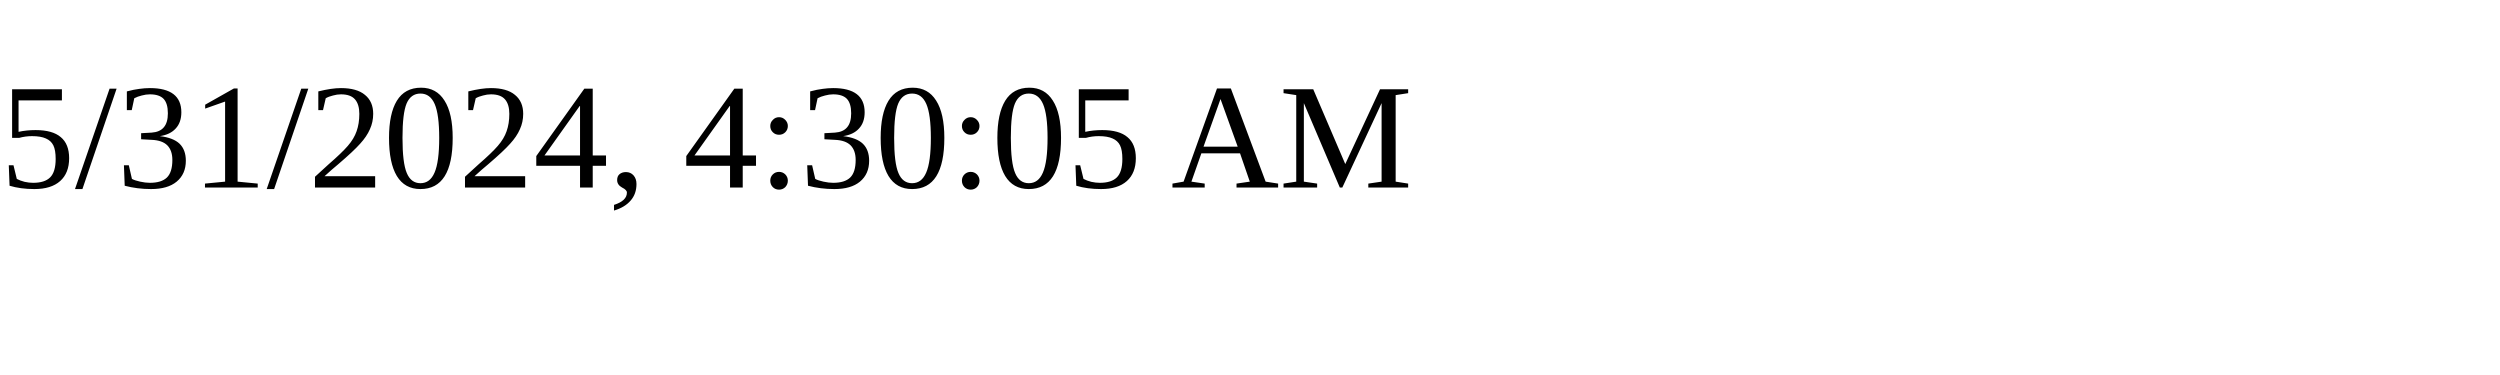
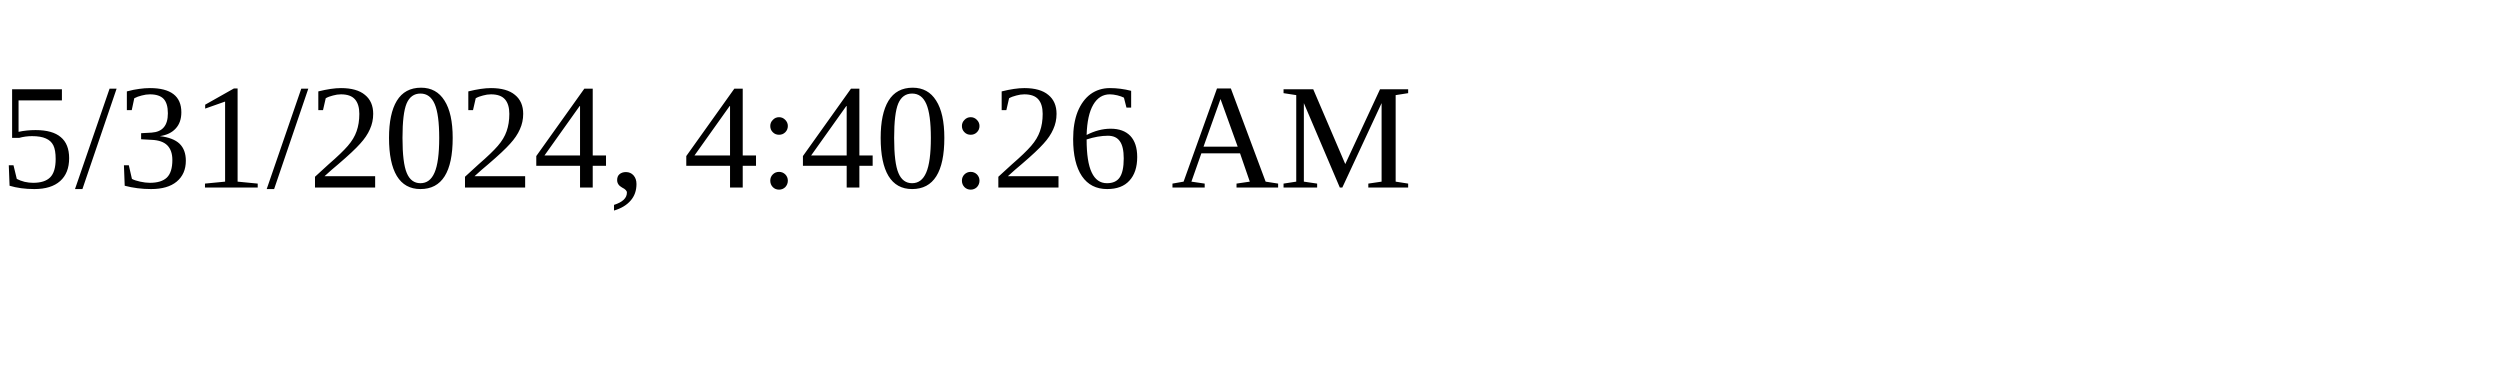
<svg xmlns="http://www.w3.org/2000/svg" height="30" width="200">
-   <text x="0" y="15">5/31/2024, 4:30:05 AM</text>
+   <text x="0" y="15">5/31/2024, 4:40:26 AM</text>
</svg>
